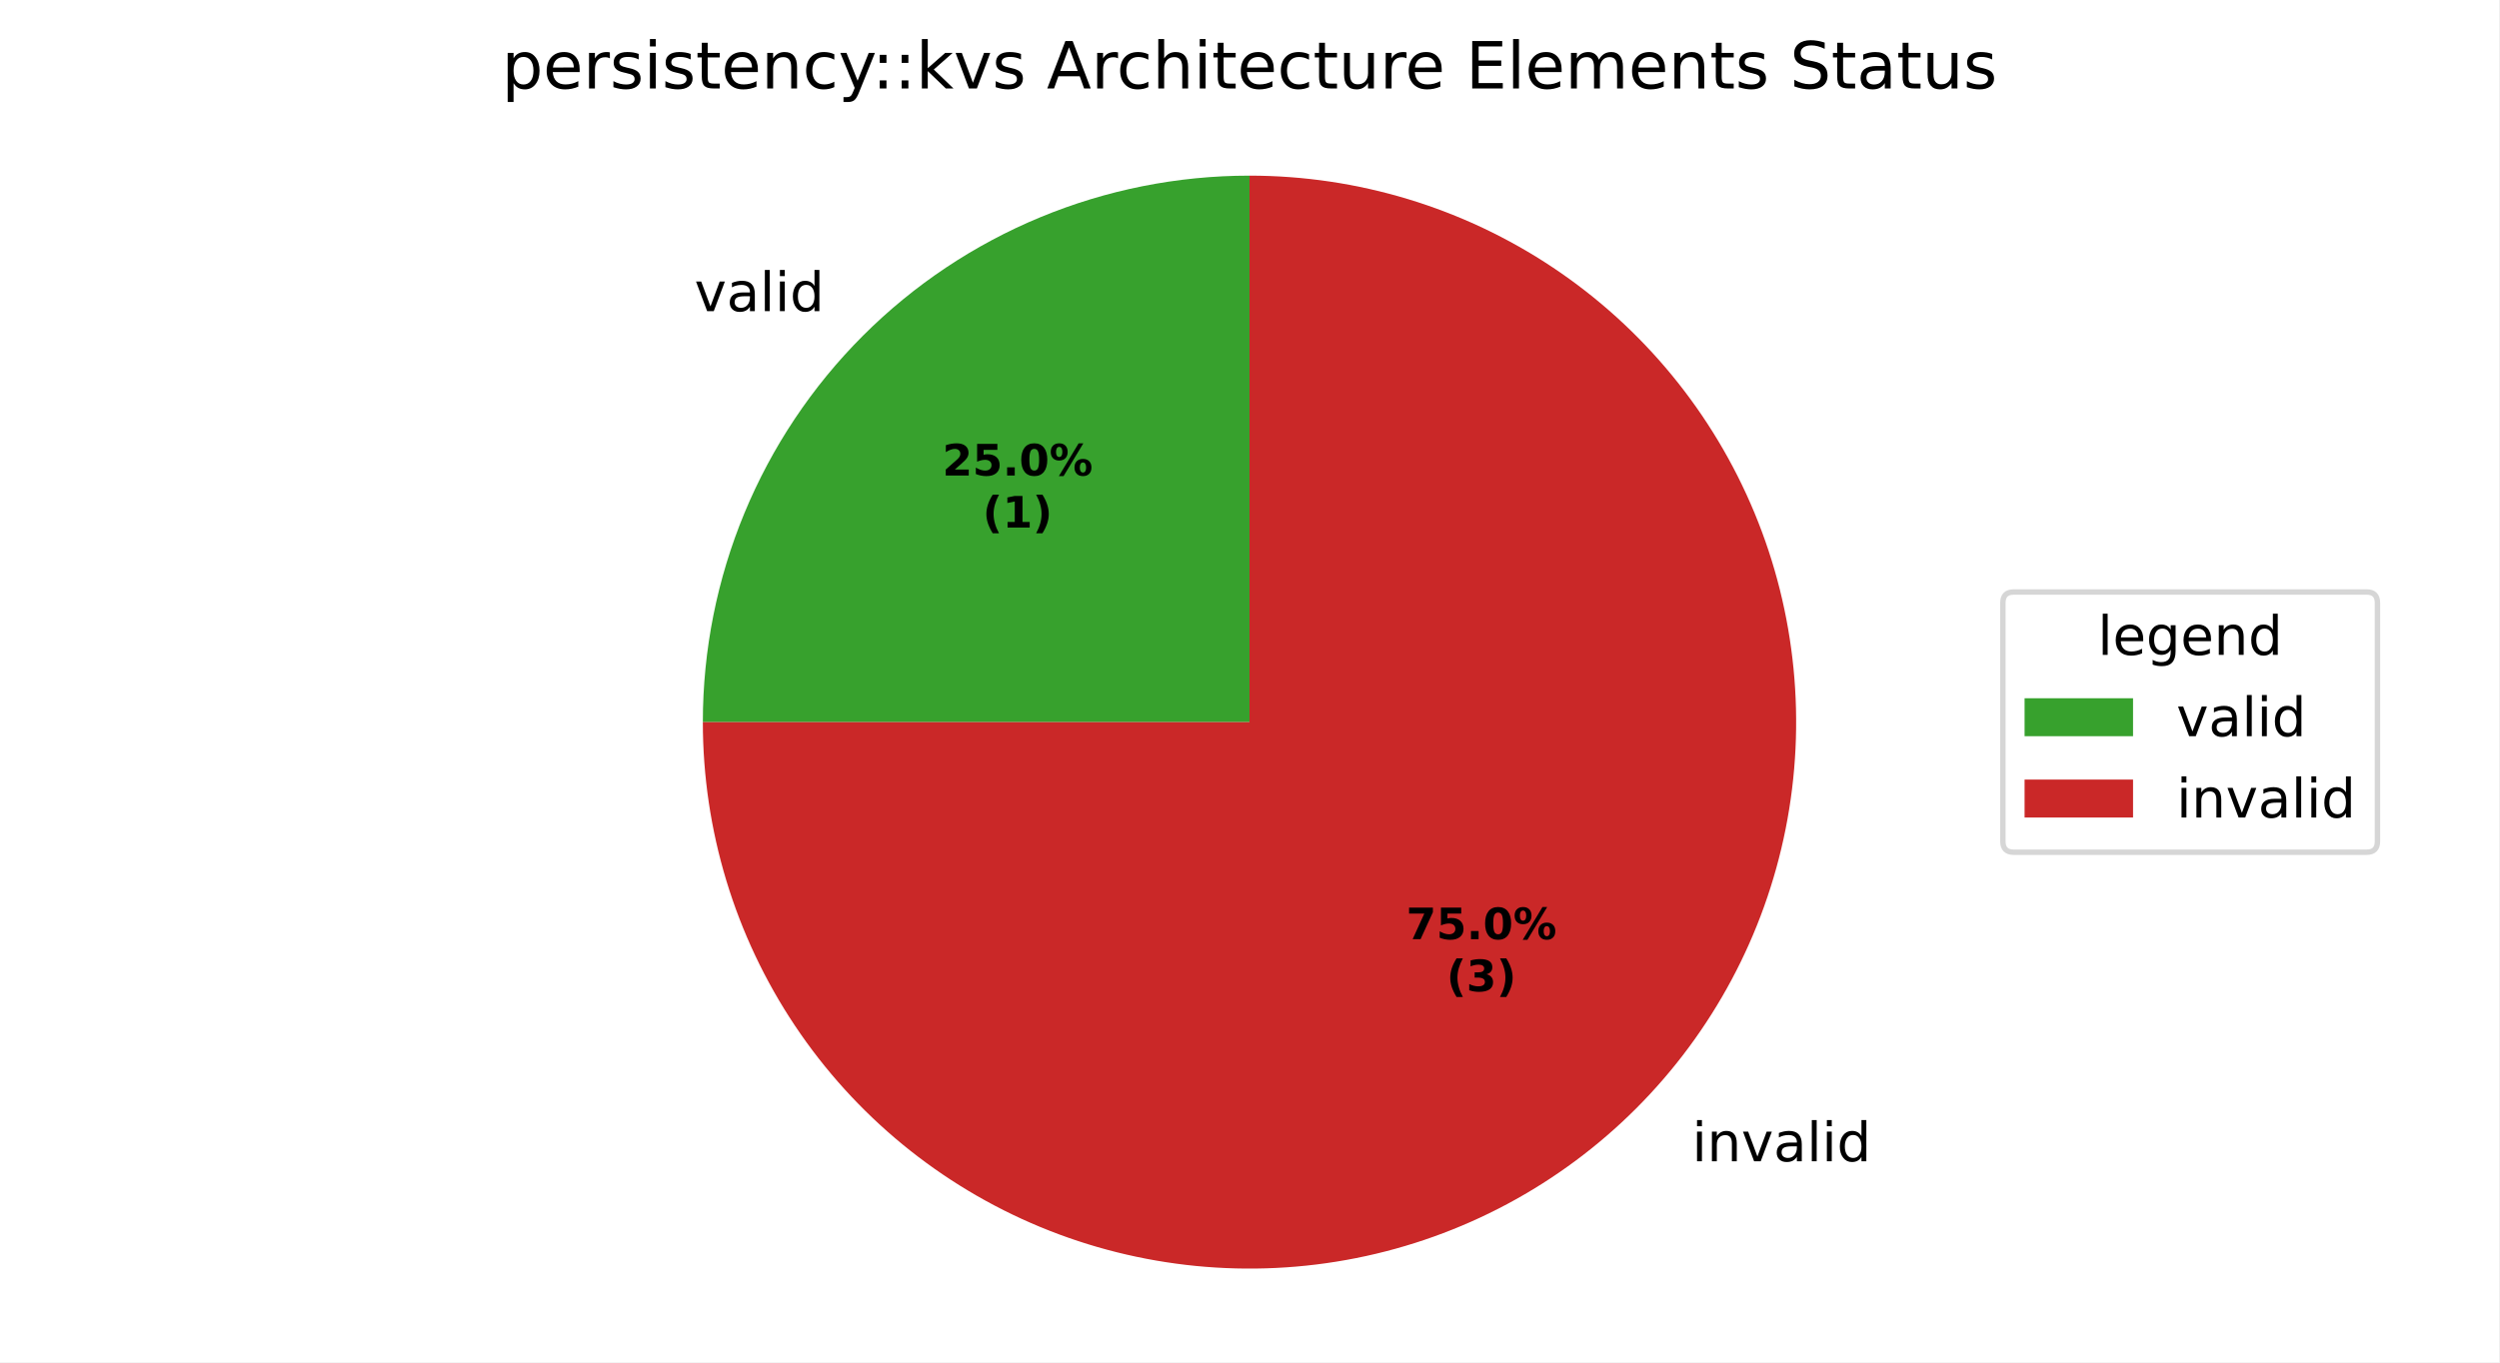
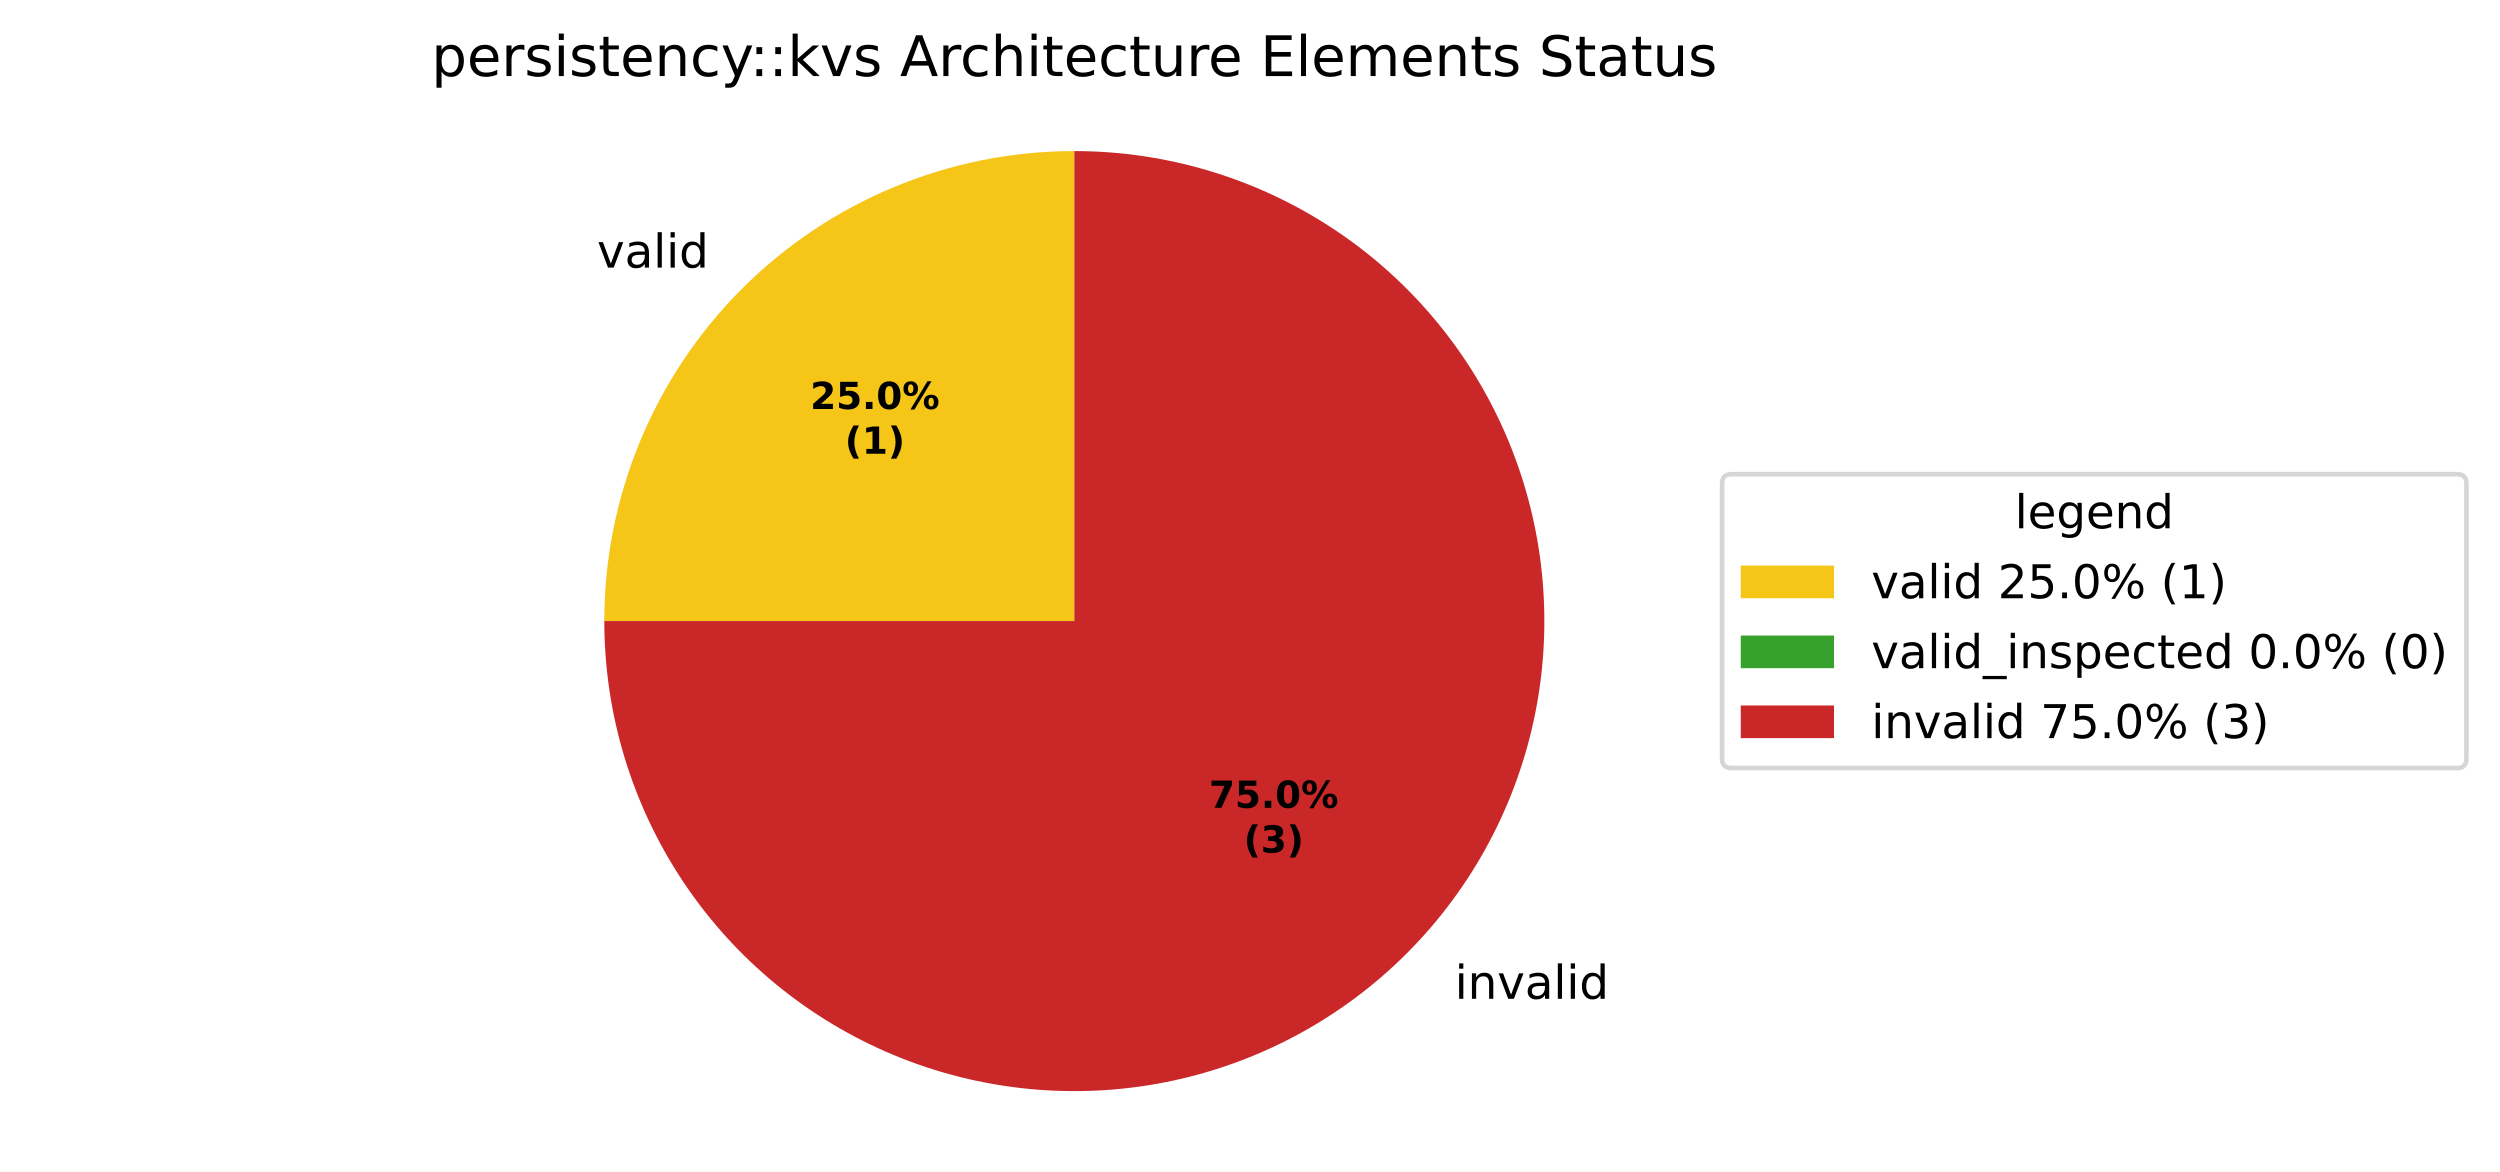
- <svg xmlns="http://www.w3.org/2000/svg" xmlns:xlink="http://www.w3.org/1999/xlink" width="460.8pt" height="251.278pt" viewBox="0 0 460.8 251.278" version="1.1">
+ <svg xmlns="http://www.w3.org/2000/svg" xmlns:xlink="http://www.w3.org/1999/xlink" width="536.145pt" height="251.278pt" viewBox="0 0 536.145 251.278" version="1.1">
  <defs>
    <style type="text/css">*{stroke-linejoin: round; stroke-linecap: butt}</style>
  </defs>
  <g id="figure_1">
    <g id="patch_1">
-       <path d="M 0 251.278  L 460.8 251.278  L 460.8 0  L 0 0  z " style="fill: #ffffff" />
+       <path d="M 0 251.278  L 536.145 251.278  L 536.145 0  L 0 0  z " style="fill: #ffffff" />
    </g>
    <g id="axes_1">
      <g id="patch_2">
-         <path d="M 230.4 32.398  C 203.677 32.398 178.02 43.025 159.124 61.922  C 140.227 80.818 129.6 106.475 129.6 133.198  L 230.4 133.198  z " style="fill: #37a12d" />
+         <path d="M 230.4 32.398  C 203.677 32.398 178.02 43.025 159.124 61.922  C 140.227 80.818 129.6 106.475 129.6 133.198  L 230.4 133.198  z " style="fill: #f5c518" />
      </g>
      <g id="patch_3">
+         <path d="M 129.6 133.198  C 129.6 133.198 129.6 133.198 129.6 133.198  L 230.4 133.198  z " style="fill: #37a12d" />
+       </g>
+       <g id="patch_4">
        <path d="M 129.6 133.198  C 129.6 153.132 135.513 172.625 146.588 189.2  C 157.663 205.774 173.409 218.697 191.826 226.326  C 210.242 233.954 230.514 235.951 250.065 232.062  C 269.616 228.173 287.581 218.57 301.677 204.475  C 315.772 190.379 325.375 172.414 329.264 152.863  C 333.152 133.312 331.156 113.04 323.527 94.624  C 315.899 76.207 302.976 60.461 286.402 49.386  C 269.827 38.311 250.334 32.398 230.4 32.398  L 230.4 133.198  z " style="fill: #ca2828" />
      </g>
      <g id="matplotlib.axis_1" />
      <g id="matplotlib.axis_2" />
      <g id="text_1">
        <g transform="translate(128.0445 57.39221) scale(0.1 -0.1)">
          <defs>
            <path id="DejaVuSans-59" d="M 191 3500  L 800 3500  L 1894 563  L 2988 3500  L 3597 3500  L 2284 0  L 1503 0  L 191 3500  z " transform="scale(0.015625)" />
            <path id="DejaVuSans-44" d="M 2194 1759  Q 1497 1759 1228 1600  Q 959 1441 959 1056  Q 959 750 1161 570  Q 1363 391 1709 391  Q 2188 391 2477 730  Q 2766 1069 2766 1631  L 2766 1759  L 2194 1759  z M 3341 1997  L 3341 0  L 2766 0  L 2766 531  Q 2569 213 2275 61  Q 1981 -91 1556 -91  Q 1019 -91 701 211  Q 384 513 384 1019  Q 384 1609 779 1909  Q 1175 2209 1959 2209  L 2766 2209  L 2766 2266  Q 2766 2663 2505 2880  Q 2244 3097 1772 3097  Q 1472 3097 1187 3025  Q 903 2953 641 2809  L 641 3341  Q 956 3463 1253 3523  Q 1550 3584 1831 3584  Q 2591 3584 2966 3190  Q 3341 2797 3341 1997  z " transform="scale(0.015625)" />
            <path id="DejaVuSans-4f" d="M 603 4863  L 1178 4863  L 1178 0  L 603 0  L 603 4863  z " transform="scale(0.015625)" />
            <path id="DejaVuSans-4c" d="M 603 3500  L 1178 3500  L 1178 0  L 603 0  L 603 3500  z M 603 4863  L 1178 4863  L 1178 4134  L 603 4134  L 603 4863  z " transform="scale(0.015625)" />
            <path id="DejaVuSans-47" d="M 2906 2969  L 2906 4863  L 3481 4863  L 3481 0  L 2906 0  L 2906 525  Q 2725 213 2448 61  Q 2172 -91 1784 -91  Q 1150 -91 751 415  Q 353 922 353 1747  Q 353 2572 751 3078  Q 1150 3584 1784 3584  Q 2172 3584 2448 3432  Q 2725 3281 2906 2969  z M 947 1747  Q 947 1113 1208 752  Q 1469 391 1925 391  Q 2381 391 2643 752  Q 2906 1113 2906 1747  Q 2906 2381 2643 2742  Q 2381 3103 1925 3103  Q 1469 3103 1208 2742  Q 947 2381 947 1747  z " transform="scale(0.015625)" />
          </defs>
          <use xlink:href="#DejaVuSans-59" />
          <use xlink:href="#DejaVuSans-44" transform="translate(59.1875 0)" />
          <use xlink:href="#DejaVuSans-4f" transform="translate(120.4688 0)" />
          <use xlink:href="#DejaVuSans-4c" transform="translate(148.25 0)" />
          <use xlink:href="#DejaVuSans-47" transform="translate(176.0312 0)" />
        </g>
      </g>
      <g id="text_2">
        <g transform="translate(308.8043 214.2005) scale(0.1 -0.1)">
          <defs>
            <path id="DejaVuSans-3" transform="scale(0.015625)" />
            <path id="DejaVuSans-51" d="M 3513 2113  L 3513 0  L 2938 0  L 2938 2094  Q 2938 2591 2744 2837  Q 2550 3084 2163 3084  Q 1697 3084 1428 2787  Q 1159 2491 1159 1978  L 1159 0  L 581 0  L 581 3500  L 1159 3500  L 1159 2956  Q 1366 3272 1645 3428  Q 1925 3584 2291 3584  Q 2894 3584 3203 3211  Q 3513 2838 3513 2113  z " transform="scale(0.015625)" />
          </defs>
          <use xlink:href="#DejaVuSans-3" />
          <use xlink:href="#DejaVuSans-4c" transform="translate(31.78125 0)" />
          <use xlink:href="#DejaVuSans-51" transform="translate(59.5625 0)" />
          <use xlink:href="#DejaVuSans-59" transform="translate(122.9375 0)" />
          <use xlink:href="#DejaVuSans-44" transform="translate(182.125 0)" />
          <use xlink:href="#DejaVuSans-4f" transform="translate(243.4062 0)" />
          <use xlink:href="#DejaVuSans-4c" transform="translate(271.1875 0)" />
          <use xlink:href="#DejaVuSans-47" transform="translate(298.9688 0)" />
        </g>
      </g>
      <g id="text_3">
        <g transform="translate(173.7574 87.70976) scale(0.08 -0.08)">
          <defs>
            <path id="DejaVuSans-Bold-15" d="M 1844 884  L 3897 884  L 3897 0  L 506 0  L 506 884  L 2209 2388  Q 2438 2594 2547 2791  Q 2656 2988 2656 3200  Q 2656 3528 2436 3728  Q 2216 3928 1850 3928  Q 1569 3928 1234 3808  Q 900 3688 519 3450  L 519 4475  Q 925 4609 1322 4679  Q 1719 4750 2100 4750  Q 2938 4750 3402 4381  Q 3866 4013 3866 3353  Q 3866 2972 3669 2642  Q 3472 2313 2841 1759  L 1844 884  z " transform="scale(0.015625)" />
            <path id="DejaVuSans-Bold-18" d="M 678 4666  L 3669 4666  L 3669 3781  L 1638 3781  L 1638 3059  Q 1775 3097 1914 3117  Q 2053 3138 2203 3138  Q 3056 3138 3531 2711  Q 4006 2284 4006 1522  Q 4006 766 3489 337  Q 2972 -91 2053 -91  Q 1656 -91 1267 -14  Q 878 63 494 219  L 494 1166  Q 875 947 1217 837  Q 1559 728 1863 728  Q 2300 728 2551 942  Q 2803 1156 2803 1522  Q 2803 1891 2551 2103  Q 2300 2316 1863 2316  Q 1603 2316 1309 2248  Q 1016 2181 678 2041  L 678 4666  z " transform="scale(0.015625)" />
            <path id="DejaVuSans-Bold-11" d="M 653 1209  L 1778 1209  L 1778 0  L 653 0  L 653 1209  z " transform="scale(0.015625)" />
            <path id="DejaVuSans-Bold-13" d="M 2944 2338  Q 2944 3213 2780 3570  Q 2616 3928 2228 3928  Q 1841 3928 1675 3570  Q 1509 3213 1509 2338  Q 1509 1453 1675 1090  Q 1841 728 2228 728  Q 2613 728 2778 1090  Q 2944 1453 2944 2338  z M 4147 2328  Q 4147 1169 3647 539  Q 3147 -91 2228 -91  Q 1306 -91 806 539  Q 306 1169 306 2328  Q 306 3491 806 4120  Q 1306 4750 2228 4750  Q 3147 4750 3647 4120  Q 4147 3491 4147 2328  z " transform="scale(0.015625)" />
            <path id="DejaVuSans-Bold-8" d="M 4959 1925  Q 4738 1925 4616 1733  Q 4494 1541 4494 1184  Q 4494 825 4614 633  Q 4734 441 4959 441  Q 5184 441 5303 633  Q 5422 825 5422 1184  Q 5422 1541 5301 1733  Q 5181 1925 4959 1925  z M 4959 2450  Q 5541 2450 5875 2112  Q 6209 1775 6209 1184  Q 6209 594 5875 251  Q 5541 -91 4959 -91  Q 4378 -91 4042 251  Q 3706 594 3706 1184  Q 3706 1772 4042 2111  Q 4378 2450 4959 2450  z M 2094 -91  L 1403 -91  L 4319 4750  L 5013 4750  L 2094 -91  z M 1453 4750  Q 2034 4750 2367 4411  Q 2700 4072 2700 3481  Q 2700 2891 2367 2550  Q 2034 2209 1453 2209  Q 872 2209 539 2550  Q 206 2891 206 3481  Q 206 4072 539 4411  Q 872 4750 1453 4750  z M 1453 4225  Q 1228 4225 1106 4031  Q 984 3838 984 3481  Q 984 3122 1106 2926  Q 1228 2731 1453 2731  Q 1678 2731 1798 2926  Q 1919 3122 1919 3481  Q 1919 3838 1797 4031  Q 1675 4225 1453 4225  z " transform="scale(0.015625)" />
          </defs>
          <use xlink:href="#DejaVuSans-Bold-15" />
          <use xlink:href="#DejaVuSans-Bold-18" transform="translate(69.57812 0)" />
          <use xlink:href="#DejaVuSans-Bold-11" transform="translate(139.1562 0)" />
          <use xlink:href="#DejaVuSans-Bold-13" transform="translate(177.1406 0)" />
          <use xlink:href="#DejaVuSans-Bold-8" transform="translate(246.7188 0)" />
        </g>
        <g transform="translate(181.1949 97.31132) scale(0.08 -0.08)">
          <defs>
            <path id="DejaVuSans-Bold-b" d="M 2413 -844  L 1484 -844  Q 1006 -72 778 623  Q 550 1319 550 2003  Q 550 2688 779 3389  Q 1009 4091 1484 4856  L 2413 4856  Q 2013 4116 1813 3408  Q 1613 2700 1613 2009  Q 1613 1319 1811 609  Q 2009 -100 2413 -844  z " transform="scale(0.015625)" />
            <path id="DejaVuSans-Bold-14" d="M 750 831  L 1813 831  L 1813 3847  L 722 3622  L 722 4441  L 1806 4666  L 2950 4666  L 2950 831  L 4013 831  L 4013 0  L 750 0  L 750 831  z " transform="scale(0.015625)" />
            <path id="DejaVuSans-Bold-c" d="M 513 -844  Q 913 -100 1113 609  Q 1313 1319 1313 2009  Q 1313 2700 1113 3408  Q 913 4116 513 4856  L 1441 4856  Q 1916 4091 2145 3389  Q 2375 2688 2375 2003  Q 2375 1319 2147 623  Q 1919 -72 1441 -844  L 513 -844  z " transform="scale(0.015625)" />
          </defs>
          <use xlink:href="#DejaVuSans-Bold-b" />
          <use xlink:href="#DejaVuSans-Bold-14" transform="translate(45.70312 0)" />
          <use xlink:href="#DejaVuSans-Bold-c" transform="translate(115.2812 0)" />
        </g>
      </g>
      <g id="text_4">
        <g transform="translate(259.2892 173.2415) scale(0.08 -0.08)">
          <defs>
            <path id="DejaVuSans-Bold-1a" d="M 428 4666  L 3944 4666  L 3944 3988  L 2125 0  L 953 0  L 2675 3781  L 428 3781  L 428 4666  z " transform="scale(0.015625)" />
          </defs>
          <use xlink:href="#DejaVuSans-Bold-1a" />
          <use xlink:href="#DejaVuSans-Bold-18" transform="translate(69.57812 0)" />
          <use xlink:href="#DejaVuSans-Bold-11" transform="translate(139.1562 0)" />
          <use xlink:href="#DejaVuSans-Bold-13" transform="translate(177.1406 0)" />
          <use xlink:href="#DejaVuSans-Bold-8" transform="translate(246.7188 0)" />
        </g>
        <g transform="translate(266.7267 182.8431) scale(0.08 -0.08)">
          <defs>
            <path id="DejaVuSans-Bold-16" d="M 2981 2516  Q 3453 2394 3698 2092  Q 3944 1791 3944 1325  Q 3944 631 3412 270  Q 2881 -91 1863 -91  Q 1503 -91 1142 -33  Q 781 25 428 141  L 428 1069  Q 766 900 1098 814  Q 1431 728 1753 728  Q 2231 728 2486 893  Q 2741 1059 2741 1369  Q 2741 1688 2480 1852  Q 2219 2016 1709 2016  L 1228 2016  L 1228 2791  L 1734 2791  Q 2188 2791 2409 2933  Q 2631 3075 2631 3366  Q 2631 3634 2415 3781  Q 2200 3928 1806 3928  Q 1516 3928 1219 3862  Q 922 3797 628 3669  L 628 4550  Q 984 4650 1334 4700  Q 1684 4750 2022 4750  Q 2931 4750 3382 4451  Q 3834 4153 3834 3553  Q 3834 3144 3618 2883  Q 3403 2622 2981 2516  z " transform="scale(0.015625)" />
          </defs>
          <use xlink:href="#DejaVuSans-Bold-b" />
          <use xlink:href="#DejaVuSans-Bold-16" transform="translate(45.70312 0)" />
          <use xlink:href="#DejaVuSans-Bold-c" transform="translate(115.2812 0)" />
        </g>
      </g>
      <g id="text_5">
        <g transform="translate(92.52375 16.31812) scale(0.12 -0.12)">
          <defs>
            <path id="DejaVuSans-53" d="M 1159 525  L 1159 -1331  L 581 -1331  L 581 3500  L 1159 3500  L 1159 2969  Q 1341 3281 1617 3432  Q 1894 3584 2278 3584  Q 2916 3584 3314 3078  Q 3713 2572 3713 1747  Q 3713 922 3314 415  Q 2916 -91 2278 -91  Q 1894 -91 1617 61  Q 1341 213 1159 525  z M 3116 1747  Q 3116 2381 2855 2742  Q 2594 3103 2138 3103  Q 1681 3103 1420 2742  Q 1159 2381 1159 1747  Q 1159 1113 1420 752  Q 1681 391 2138 391  Q 2594 391 2855 752  Q 3116 1113 3116 1747  z " transform="scale(0.015625)" />
            <path id="DejaVuSans-48" d="M 3597 1894  L 3597 1613  L 953 1613  Q 991 1019 1311 708  Q 1631 397 2203 397  Q 2534 397 2845 478  Q 3156 559 3463 722  L 3463 178  Q 3153 47 2828 -22  Q 2503 -91 2169 -91  Q 1331 -91 842 396  Q 353 884 353 1716  Q 353 2575 817 3079  Q 1281 3584 2069 3584  Q 2775 3584 3186 3129  Q 3597 2675 3597 1894  z M 3022 2063  Q 3016 2534 2758 2815  Q 2500 3097 2075 3097  Q 1594 3097 1305 2825  Q 1016 2553 972 2059  L 3022 2063  z " transform="scale(0.015625)" />
            <path id="DejaVuSans-55" d="M 2631 2963  Q 2534 3019 2420 3045  Q 2306 3072 2169 3072  Q 1681 3072 1420 2755  Q 1159 2438 1159 1844  L 1159 0  L 581 0  L 581 3500  L 1159 3500  L 1159 2956  Q 1341 3275 1631 3429  Q 1922 3584 2338 3584  Q 2397 3584 2469 3576  Q 2541 3569 2628 3553  L 2631 2963  z " transform="scale(0.015625)" />
            <path id="DejaVuSans-56" d="M 2834 3397  L 2834 2853  Q 2591 2978 2328 3040  Q 2066 3103 1784 3103  Q 1356 3103 1142 2972  Q 928 2841 928 2578  Q 928 2378 1081 2264  Q 1234 2150 1697 2047  L 1894 2003  Q 2506 1872 2764 1633  Q 3022 1394 3022 966  Q 3022 478 2636 193  Q 2250 -91 1575 -91  Q 1294 -91 989 -36  Q 684 19 347 128  L 347 722  Q 666 556 975 473  Q 1284 391 1588 391  Q 1994 391 2212 530  Q 2431 669 2431 922  Q 2431 1156 2273 1281  Q 2116 1406 1581 1522  L 1381 1569  Q 847 1681 609 1914  Q 372 2147 372 2553  Q 372 3047 722 3315  Q 1072 3584 1716 3584  Q 2034 3584 2315 3537  Q 2597 3491 2834 3397  z " transform="scale(0.015625)" />
            <path id="DejaVuSans-57" d="M 1172 4494  L 1172 3500  L 2356 3500  L 2356 3053  L 1172 3053  L 1172 1153  Q 1172 725 1289 603  Q 1406 481 1766 481  L 2356 481  L 2356 0  L 1766 0  Q 1100 0 847 248  Q 594 497 594 1153  L 594 3053  L 172 3053  L 172 3500  L 594 3500  L 594 4494  L 1172 4494  z " transform="scale(0.015625)" />
            <path id="DejaVuSans-46" d="M 3122 3366  L 3122 2828  Q 2878 2963 2633 3030  Q 2388 3097 2138 3097  Q 1578 3097 1268 2742  Q 959 2388 959 1747  Q 959 1106 1268 751  Q 1578 397 2138 397  Q 2388 397 2633 464  Q 2878 531 3122 666  L 3122 134  Q 2881 22 2623 -34  Q 2366 -91 2075 -91  Q 1284 -91 818 406  Q 353 903 353 1747  Q 353 2603 823 3093  Q 1294 3584 2113 3584  Q 2378 3584 2631 3529  Q 2884 3475 3122 3366  z " transform="scale(0.015625)" />
            <path id="DejaVuSans-5c" d="M 2059 -325  Q 1816 -950 1584 -1140  Q 1353 -1331 966 -1331  L 506 -1331  L 506 -850  L 844 -850  Q 1081 -850 1212 -737  Q 1344 -625 1503 -206  L 1606 56  L 191 3500  L 800 3500  L 1894 763  L 2988 3500  L 3597 3500  L 2059 -325  z " transform="scale(0.015625)" />
            <path id="DejaVuSans-1d" d="M 750 794  L 1409 794  L 1409 0  L 750 0  L 750 794  z M 750 3309  L 1409 3309  L 1409 2516  L 750 2516  L 750 3309  z " transform="scale(0.015625)" />
            <path id="DejaVuSans-4e" d="M 581 4863  L 1159 4863  L 1159 1991  L 2875 3500  L 3609 3500  L 1753 1863  L 3688 0  L 2938 0  L 1159 1709  L 1159 0  L 581 0  L 581 4863  z " transform="scale(0.015625)" />
            <path id="DejaVuSans-24" d="M 2188 4044  L 1331 1722  L 3047 1722  L 2188 4044  z M 1831 4666  L 2547 4666  L 4325 0  L 3669 0  L 3244 1197  L 1141 1197  L 716 0  L 50 0  L 1831 4666  z " transform="scale(0.015625)" />
            <path id="DejaVuSans-4b" d="M 3513 2113  L 3513 0  L 2938 0  L 2938 2094  Q 2938 2591 2744 2837  Q 2550 3084 2163 3084  Q 1697 3084 1428 2787  Q 1159 2491 1159 1978  L 1159 0  L 581 0  L 581 4863  L 1159 4863  L 1159 2956  Q 1366 3272 1645 3428  Q 1925 3584 2291 3584  Q 2894 3584 3203 3211  Q 3513 2838 3513 2113  z " transform="scale(0.015625)" />
            <path id="DejaVuSans-58" d="M 544 1381  L 544 3500  L 1119 3500  L 1119 1403  Q 1119 906 1312 657  Q 1506 409 1894 409  Q 2359 409 2629 706  Q 2900 1003 2900 1516  L 2900 3500  L 3475 3500  L 3475 0  L 2900 0  L 2900 538  Q 2691 219 2414 64  Q 2138 -91 1772 -91  Q 1169 -91 856 284  Q 544 659 544 1381  z M 1991 3584  L 1991 3584  z " transform="scale(0.015625)" />
            <path id="DejaVuSans-28" d="M 628 4666  L 3578 4666  L 3578 4134  L 1259 4134  L 1259 2753  L 3481 2753  L 3481 2222  L 1259 2222  L 1259 531  L 3634 531  L 3634 0  L 628 0  L 628 4666  z " transform="scale(0.015625)" />
            <path id="DejaVuSans-50" d="M 3328 2828  Q 3544 3216 3844 3400  Q 4144 3584 4550 3584  Q 5097 3584 5394 3201  Q 5691 2819 5691 2113  L 5691 0  L 5113 0  L 5113 2094  Q 5113 2597 4934 2840  Q 4756 3084 4391 3084  Q 3944 3084 3684 2787  Q 3425 2491 3425 1978  L 3425 0  L 2847 0  L 2847 2094  Q 2847 2600 2669 2842  Q 2491 3084 2119 3084  Q 1678 3084 1418 2786  Q 1159 2488 1159 1978  L 1159 0  L 581 0  L 581 3500  L 1159 3500  L 1159 2956  Q 1356 3278 1631 3431  Q 1906 3584 2284 3584  Q 2666 3584 2933 3390  Q 3200 3197 3328 2828  z " transform="scale(0.015625)" />
            <path id="DejaVuSans-36" d="M 3425 4513  L 3425 3897  Q 3066 4069 2747 4153  Q 2428 4238 2131 4238  Q 1616 4238 1336 4038  Q 1056 3838 1056 3469  Q 1056 3159 1242 3001  Q 1428 2844 1947 2747  L 2328 2669  Q 3034 2534 3370 2195  Q 3706 1856 3706 1288  Q 3706 609 3251 259  Q 2797 -91 1919 -91  Q 1588 -91 1214 -16  Q 841 59 441 206  L 441 856  Q 825 641 1194 531  Q 1563 422 1919 422  Q 2459 422 2753 634  Q 3047 847 3047 1241  Q 3047 1584 2836 1778  Q 2625 1972 2144 2069  L 1759 2144  Q 1053 2284 737 2584  Q 422 2884 422 3419  Q 422 4038 858 4394  Q 1294 4750 2059 4750  Q 2388 4750 2728 4690  Q 3069 4631 3425 4513  z " transform="scale(0.015625)" />
          </defs>
          <use xlink:href="#DejaVuSans-53" />
          <use xlink:href="#DejaVuSans-48" transform="translate(63.48438 0)" />
          <use xlink:href="#DejaVuSans-55" transform="translate(125.0156 0)" />
          <use xlink:href="#DejaVuSans-56" transform="translate(166.125 0)" />
          <use xlink:href="#DejaVuSans-4c" transform="translate(218.2188 0)" />
          <use xlink:href="#DejaVuSans-56" transform="translate(246 0)" />
          <use xlink:href="#DejaVuSans-57" transform="translate(298.0938 0)" />
          <use xlink:href="#DejaVuSans-48" transform="translate(337.2969 0)" />
          <use xlink:href="#DejaVuSans-51" transform="translate(398.8281 0)" />
          <use xlink:href="#DejaVuSans-46" transform="translate(462.2031 0)" />
          <use xlink:href="#DejaVuSans-5c" transform="translate(517.1875 0)" />
          <use xlink:href="#DejaVuSans-1d" transform="translate(569.0938 0)" />
          <use xlink:href="#DejaVuSans-1d" transform="translate(602.7812 0)" />
          <use xlink:href="#DejaVuSans-4e" transform="translate(636.4688 0)" />
          <use xlink:href="#DejaVuSans-59" transform="translate(694.375 0)" />
          <use xlink:href="#DejaVuSans-56" transform="translate(753.5625 0)" />
          <use xlink:href="#DejaVuSans-3" transform="translate(805.6562 0)" />
          <use xlink:href="#DejaVuSans-24" transform="translate(837.4375 0)" />
          <use xlink:href="#DejaVuSans-55" transform="translate(905.8438 0)" />
          <use xlink:href="#DejaVuSans-46" transform="translate(944.75 0)" />
          <use xlink:href="#DejaVuSans-4b" transform="translate(999.7344 0)" />
          <use xlink:href="#DejaVuSans-4c" transform="translate(1063.109 0)" />
          <use xlink:href="#DejaVuSans-57" transform="translate(1090.891 0)" />
          <use xlink:href="#DejaVuSans-48" transform="translate(1130.094 0)" />
          <use xlink:href="#DejaVuSans-46" transform="translate(1191.625 0)" />
          <use xlink:href="#DejaVuSans-57" transform="translate(1246.609 0)" />
          <use xlink:href="#DejaVuSans-58" transform="translate(1285.812 0)" />
          <use xlink:href="#DejaVuSans-55" transform="translate(1349.188 0)" />
          <use xlink:href="#DejaVuSans-48" transform="translate(1388.094 0)" />
          <use xlink:href="#DejaVuSans-3" transform="translate(1449.625 0)" />
          <use xlink:href="#DejaVuSans-28" transform="translate(1481.406 0)" />
          <use xlink:href="#DejaVuSans-4f" transform="translate(1544.594 0)" />
          <use xlink:href="#DejaVuSans-48" transform="translate(1572.375 0)" />
          <use xlink:href="#DejaVuSans-50" transform="translate(1633.906 0)" />
          <use xlink:href="#DejaVuSans-48" transform="translate(1731.312 0)" />
          <use xlink:href="#DejaVuSans-51" transform="translate(1792.844 0)" />
          <use xlink:href="#DejaVuSans-57" transform="translate(1856.219 0)" />
          <use xlink:href="#DejaVuSans-56" transform="translate(1895.422 0)" />
          <use xlink:href="#DejaVuSans-3" transform="translate(1947.516 0)" />
          <use xlink:href="#DejaVuSans-36" transform="translate(1979.297 0)" />
          <use xlink:href="#DejaVuSans-57" transform="translate(2042.781 0)" />
          <use xlink:href="#DejaVuSans-44" transform="translate(2081.984 0)" />
          <use xlink:href="#DejaVuSans-57" transform="translate(2143.266 0)" />
          <use xlink:href="#DejaVuSans-58" transform="translate(2182.469 0)" />
          <use xlink:href="#DejaVuSans-56" transform="translate(2245.844 0)" />
        </g>
      </g>
      <g id="legend_1">
-         <g id="patch_4">
-           <path d="M 371.32 157.199  L 436.387 157.199  Q 438.387 157.199 438.387 155.199  L 438.387 111.197  Q 438.387 109.197 436.387 109.197  L 371.32 109.197  Q 369.32 109.197 369.32 111.197  L 369.32 155.199  Q 369.32 157.199 371.32 157.199  z " style="fill: #ffffff; opacity: 0.8; stroke: #cccccc; stroke-linejoin: miter" />
+         <g id="patch_5">
+           <path d="M 371.32 164.7  L 526.945 164.7  Q 528.945 164.7 528.945 162.7  L 528.945 103.697  Q 528.945 101.697 526.945 101.697  L 371.32 101.697  Q 369.32 101.697 369.32 103.697  L 369.32 162.7  Q 369.32 164.7 371.32 164.7  z " style="fill: #ffffff; opacity: 0.8; stroke: #cccccc; stroke-linejoin: miter" />
        </g>
        <g id="text_6">
-           <g transform="translate(386.7942 120.7954) scale(0.1 -0.1)">
+           <g transform="translate(432.0731 113.295) scale(0.1 -0.1)">
            <defs>
              <path id="DejaVuSans-4a" d="M 2906 1791  Q 2906 2416 2648 2759  Q 2391 3103 1925 3103  Q 1463 3103 1205 2759  Q 947 2416 947 1791  Q 947 1169 1205 825  Q 1463 481 1925 481  Q 2391 481 2648 825  Q 2906 1169 2906 1791  z M 3481 434  Q 3481 -459 3084 -895  Q 2688 -1331 1869 -1331  Q 1566 -1331 1297 -1286  Q 1028 -1241 775 -1147  L 775 -588  Q 1028 -725 1275 -790  Q 1522 -856 1778 -856  Q 2344 -856 2625 -561  Q 2906 -266 2906 331  L 2906 616  Q 2728 306 2450 153  Q 2172 0 1784 0  Q 1141 0 747 490  Q 353 981 353 1791  Q 353 2603 747 3093  Q 1141 3584 1784 3584  Q 2172 3584 2450 3431  Q 2728 3278 2906 2969  L 2906 3500  L 3481 3500  L 3481 434  z " transform="scale(0.015625)" />
            </defs>
            <use xlink:href="#DejaVuSans-4f" />
            <use xlink:href="#DejaVuSans-48" transform="translate(27.78125 0)" />
            <use xlink:href="#DejaVuSans-4a" transform="translate(89.3125 0)" />
            <use xlink:href="#DejaVuSans-48" transform="translate(152.7969 0)" />
            <use xlink:href="#DejaVuSans-51" transform="translate(214.3281 0)" />
            <use xlink:href="#DejaVuSans-47" transform="translate(277.7031 0)" />
          </g>
        </g>
-         <g id="patch_5">
-           <path d="M 373.32 135.796  L 393.32 135.796  L 393.32 128.796  L 373.32 128.796  z " style="fill: #37a12d" />
+         <g id="patch_6">
+           <path d="M 373.32 128.296  L 393.32 128.296  L 393.32 121.296  L 373.32 121.296  z " style="fill: #f5c518" />
        </g>
        <g id="text_7">
-           <g transform="translate(401.32 135.7962) scale(0.1 -0.1)">
+           <g transform="translate(401.32 128.2958) scale(0.1 -0.1)">
+             <defs>
+               <path id="DejaVuSans-15" d="M 1228 531  L 3431 531  L 3431 0  L 469 0  L 469 531  Q 828 903 1448 1529  Q 2069 2156 2228 2338  Q 2531 2678 2651 2914  Q 2772 3150 2772 3378  Q 2772 3750 2511 3984  Q 2250 4219 1831 4219  Q 1534 4219 1204 4116  Q 875 4013 500 3803  L 500 4441  Q 881 4594 1212 4672  Q 1544 4750 1819 4750  Q 2544 4750 2975 4387  Q 3406 4025 3406 3419  Q 3406 3131 3298 2873  Q 3191 2616 2906 2266  Q 2828 2175 2409 1742  Q 1991 1309 1228 531  z " transform="scale(0.015625)" />
+               <path id="DejaVuSans-18" d="M 691 4666  L 3169 4666  L 3169 4134  L 1269 4134  L 1269 2991  Q 1406 3038 1543 3061  Q 1681 3084 1819 3084  Q 2600 3084 3056 2656  Q 3513 2228 3513 1497  Q 3513 744 3044 326  Q 2575 -91 1722 -91  Q 1428 -91 1123 -41  Q 819 9 494 109  L 494 744  Q 775 591 1075 516  Q 1375 441 1709 441  Q 2250 441 2565 725  Q 2881 1009 2881 1497  Q 2881 1984 2565 2268  Q 2250 2553 1709 2553  Q 1456 2553 1204 2497  Q 953 2441 691 2322  L 691 4666  z " transform="scale(0.015625)" />
+               <path id="DejaVuSans-11" d="M 684 794  L 1344 794  L 1344 0  L 684 0  L 684 794  z " transform="scale(0.015625)" />
+               <path id="DejaVuSans-13" d="M 2034 4250  Q 1547 4250 1301 3770  Q 1056 3291 1056 2328  Q 1056 1369 1301 889  Q 1547 409 2034 409  Q 2525 409 2770 889  Q 3016 1369 3016 2328  Q 3016 3291 2770 3770  Q 2525 4250 2034 4250  z M 2034 4750  Q 2819 4750 3233 4129  Q 3647 3509 3647 2328  Q 3647 1150 3233 529  Q 2819 -91 2034 -91  Q 1250 -91 836 529  Q 422 1150 422 2328  Q 422 3509 836 4129  Q 1250 4750 2034 4750  z " transform="scale(0.015625)" />
+               <path id="DejaVuSans-8" d="M 4653 2053  Q 4381 2053 4226 1822  Q 4072 1591 4072 1178  Q 4072 772 4226 539  Q 4381 306 4653 306  Q 4919 306 5073 539  Q 5228 772 5228 1178  Q 5228 1588 5073 1820  Q 4919 2053 4653 2053  z M 4653 2450  Q 5147 2450 5437 2106  Q 5728 1763 5728 1178  Q 5728 594 5436 251  Q 5144 -91 4653 -91  Q 4153 -91 3862 251  Q 3572 594 3572 1178  Q 3572 1766 3864 2108  Q 4156 2450 4653 2450  z M 1428 4353  Q 1159 4353 1004 4120  Q 850 3888 850 3481  Q 850 3069 1003 2837  Q 1156 2606 1428 2606  Q 1700 2606 1854 2837  Q 2009 3069 2009 3481  Q 2009 3884 1853 4118  Q 1697 4353 1428 4353  z M 4250 4750  L 4750 4750  L 1831 -91  L 1331 -91  L 4250 4750  z M 1428 4750  Q 1922 4750 2215 4408  Q 2509 4066 2509 3481  Q 2509 2891 2217 2550  Q 1925 2209 1428 2209  Q 931 2209 642 2551  Q 353 2894 353 3481  Q 353 4063 643 4406  Q 934 4750 1428 4750  z " transform="scale(0.015625)" />
+               <path id="DejaVuSans-b" d="M 1984 4856  Q 1566 4138 1362 3434  Q 1159 2731 1159 2009  Q 1159 1288 1364 580  Q 1569 -128 1984 -844  L 1484 -844  Q 1016 -109 783 600  Q 550 1309 550 2009  Q 550 2706 781 3412  Q 1013 4119 1484 4856  L 1984 4856  z " transform="scale(0.015625)" />
+               <path id="DejaVuSans-14" d="M 794 531  L 1825 531  L 1825 4091  L 703 3866  L 703 4441  L 1819 4666  L 2450 4666  L 2450 531  L 3481 531  L 3481 0  L 794 0  L 794 531  z " transform="scale(0.015625)" />
+               <path id="DejaVuSans-c" d="M 513 4856  L 1013 4856  Q 1481 4119 1714 3412  Q 1947 2706 1947 2009  Q 1947 1309 1714 600  Q 1481 -109 1013 -844  L 513 -844  Q 928 -128 1133 580  Q 1338 1288 1338 2009  Q 1338 2731 1133 3434  Q 928 4138 513 4856  z " transform="scale(0.015625)" />
+             </defs>
            <use xlink:href="#DejaVuSans-59" />
            <use xlink:href="#DejaVuSans-44" transform="translate(59.1875 0)" />
            <use xlink:href="#DejaVuSans-4f" transform="translate(120.4688 0)" />
            <use xlink:href="#DejaVuSans-4c" transform="translate(148.25 0)" />
            <use xlink:href="#DejaVuSans-47" transform="translate(176.0312 0)" />
-           </g>
-         </g>
-         <g id="patch_6">
-           <path d="M 373.32 150.797  L 393.32 150.797  L 393.32 143.797  L 373.32 143.797  z " style="fill: #ca2828" />
+             <use xlink:href="#DejaVuSans-3" transform="translate(239.5156 0)" />
+             <use xlink:href="#DejaVuSans-15" transform="translate(271.2969 0)" />
+             <use xlink:href="#DejaVuSans-18" transform="translate(334.9219 0)" />
+             <use xlink:href="#DejaVuSans-11" transform="translate(398.5469 0)" />
+             <use xlink:href="#DejaVuSans-13" transform="translate(430.3281 0)" />
+             <use xlink:href="#DejaVuSans-8" transform="translate(493.9531 0)" />
+             <use xlink:href="#DejaVuSans-3" transform="translate(588.9688 0)" />
+             <use xlink:href="#DejaVuSans-b" transform="translate(620.75 0)" />
+             <use xlink:href="#DejaVuSans-14" transform="translate(659.7656 0)" />
+             <use xlink:href="#DejaVuSans-c" transform="translate(723.3906 0)" />
+           </g>
+         </g>
+         <g id="patch_7">
+           <path d="M 373.32 143.297  L 393.32 143.297  L 393.32 136.297  L 373.32 136.297  z " style="fill: #37a12d" />
        </g>
        <g id="text_8">
-           <g transform="translate(401.32 150.797) scale(0.1 -0.1)">
+           <g transform="translate(401.32 143.2966) scale(0.1 -0.1)">
+             <defs>
+               <path id="DejaVuSans-42" d="M 3263 -1063  L 3263 -1509  L -63 -1509  L -63 -1063  L 3263 -1063  z " transform="scale(0.015625)" />
+             </defs>
+             <use xlink:href="#DejaVuSans-59" />
+             <use xlink:href="#DejaVuSans-44" transform="translate(59.1875 0)" />
+             <use xlink:href="#DejaVuSans-4f" transform="translate(120.4688 0)" />
+             <use xlink:href="#DejaVuSans-4c" transform="translate(148.25 0)" />
+             <use xlink:href="#DejaVuSans-47" transform="translate(176.0312 0)" />
+             <use xlink:href="#DejaVuSans-42" transform="translate(239.5156 0)" />
+             <use xlink:href="#DejaVuSans-4c" transform="translate(289.5156 0)" />
+             <use xlink:href="#DejaVuSans-51" transform="translate(317.2969 0)" />
+             <use xlink:href="#DejaVuSans-56" transform="translate(380.6719 0)" />
+             <use xlink:href="#DejaVuSans-53" transform="translate(432.7656 0)" />
+             <use xlink:href="#DejaVuSans-48" transform="translate(496.25 0)" />
+             <use xlink:href="#DejaVuSans-46" transform="translate(557.7812 0)" />
+             <use xlink:href="#DejaVuSans-57" transform="translate(612.7656 0)" />
+             <use xlink:href="#DejaVuSans-48" transform="translate(651.9688 0)" />
+             <use xlink:href="#DejaVuSans-47" transform="translate(713.5 0)" />
+             <use xlink:href="#DejaVuSans-3" transform="translate(776.9844 0)" />
+             <use xlink:href="#DejaVuSans-13" transform="translate(808.7656 0)" />
+             <use xlink:href="#DejaVuSans-11" transform="translate(872.3906 0)" />
+             <use xlink:href="#DejaVuSans-13" transform="translate(904.1719 0)" />
+             <use xlink:href="#DejaVuSans-8" transform="translate(967.7969 0)" />
+             <use xlink:href="#DejaVuSans-3" transform="translate(1062.812 0)" />
+             <use xlink:href="#DejaVuSans-b" transform="translate(1094.594 0)" />
+             <use xlink:href="#DejaVuSans-13" transform="translate(1133.609 0)" />
+             <use xlink:href="#DejaVuSans-c" transform="translate(1197.234 0)" />
+           </g>
+         </g>
+         <g id="patch_8">
+           <path d="M 373.32 158.297  L 393.32 158.297  L 393.32 151.297  L 373.32 151.297  z " style="fill: #ca2828" />
+         </g>
+         <g id="text_9">
+           <g transform="translate(401.32 158.2973) scale(0.1 -0.1)">
+             <defs>
+               <path id="DejaVuSans-1a" d="M 525 4666  L 3525 4666  L 3525 4397  L 1831 0  L 1172 0  L 2766 4134  L 525 4134  L 525 4666  z " transform="scale(0.015625)" />
+               <path id="DejaVuSans-16" d="M 2597 2516  Q 3050 2419 3304 2112  Q 3559 1806 3559 1356  Q 3559 666 3084 287  Q 2609 -91 1734 -91  Q 1441 -91 1130 -33  Q 819 25 488 141  L 488 750  Q 750 597 1062 519  Q 1375 441 1716 441  Q 2309 441 2620 675  Q 2931 909 2931 1356  Q 2931 1769 2642 2001  Q 2353 2234 1838 2234  L 1294 2234  L 1294 2753  L 1863 2753  Q 2328 2753 2575 2939  Q 2822 3125 2822 3475  Q 2822 3834 2567 4026  Q 2313 4219 1838 4219  Q 1578 4219 1281 4162  Q 984 4106 628 3988  L 628 4550  Q 988 4650 1302 4700  Q 1616 4750 1894 4750  Q 2613 4750 3031 4423  Q 3450 4097 3450 3541  Q 3450 3153 3228 2886  Q 3006 2619 2597 2516  z " transform="scale(0.015625)" />
+             </defs>
            <use xlink:href="#DejaVuSans-4c" />
            <use xlink:href="#DejaVuSans-51" transform="translate(27.78125 0)" />
            <use xlink:href="#DejaVuSans-59" transform="translate(91.15625 0)" />
            <use xlink:href="#DejaVuSans-44" transform="translate(150.3438 0)" />
            <use xlink:href="#DejaVuSans-4f" transform="translate(211.625 0)" />
            <use xlink:href="#DejaVuSans-4c" transform="translate(239.4062 0)" />
            <use xlink:href="#DejaVuSans-47" transform="translate(267.1875 0)" />
+             <use xlink:href="#DejaVuSans-3" transform="translate(330.6719 0)" />
+             <use xlink:href="#DejaVuSans-1a" transform="translate(362.4531 0)" />
+             <use xlink:href="#DejaVuSans-18" transform="translate(426.0781 0)" />
+             <use xlink:href="#DejaVuSans-11" transform="translate(489.7031 0)" />
+             <use xlink:href="#DejaVuSans-13" transform="translate(521.4844 0)" />
+             <use xlink:href="#DejaVuSans-8" transform="translate(585.1094 0)" />
+             <use xlink:href="#DejaVuSans-3" transform="translate(680.125 0)" />
+             <use xlink:href="#DejaVuSans-b" transform="translate(711.9062 0)" />
+             <use xlink:href="#DejaVuSans-16" transform="translate(750.9219 0)" />
+             <use xlink:href="#DejaVuSans-c" transform="translate(814.5469 0)" />
          </g>
        </g>
      </g>
    </g>
  </g>
</svg>
